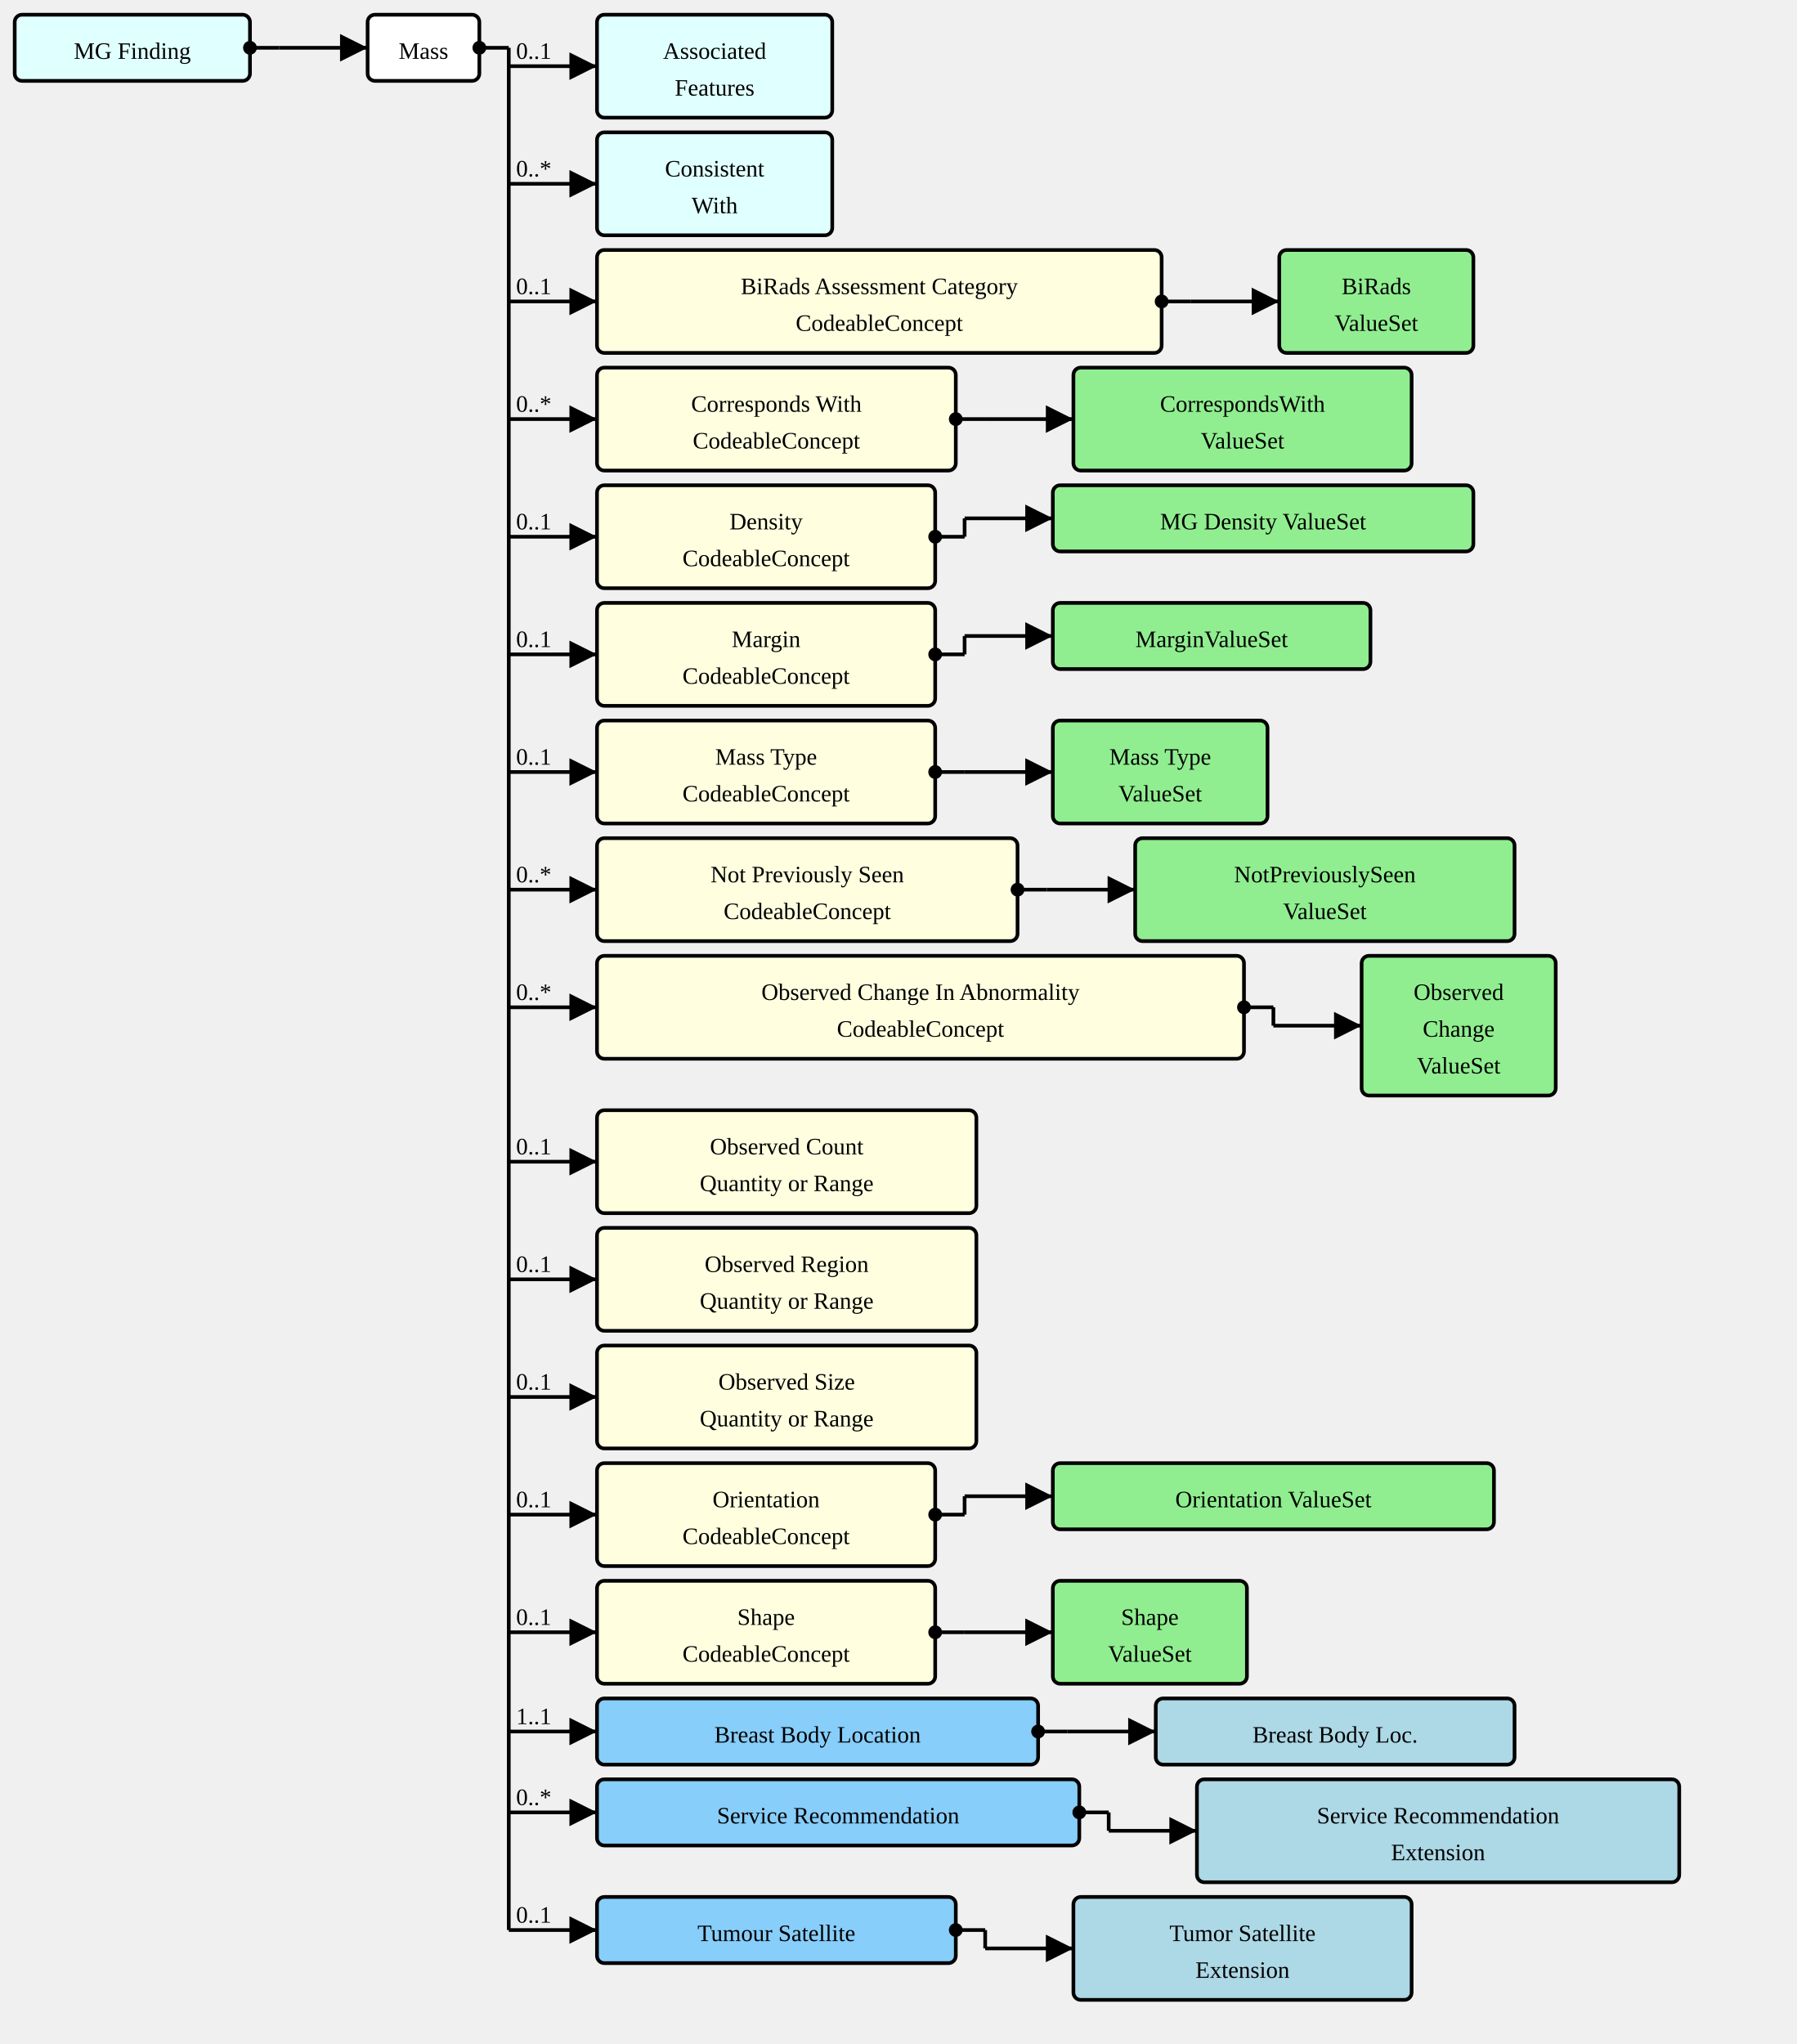
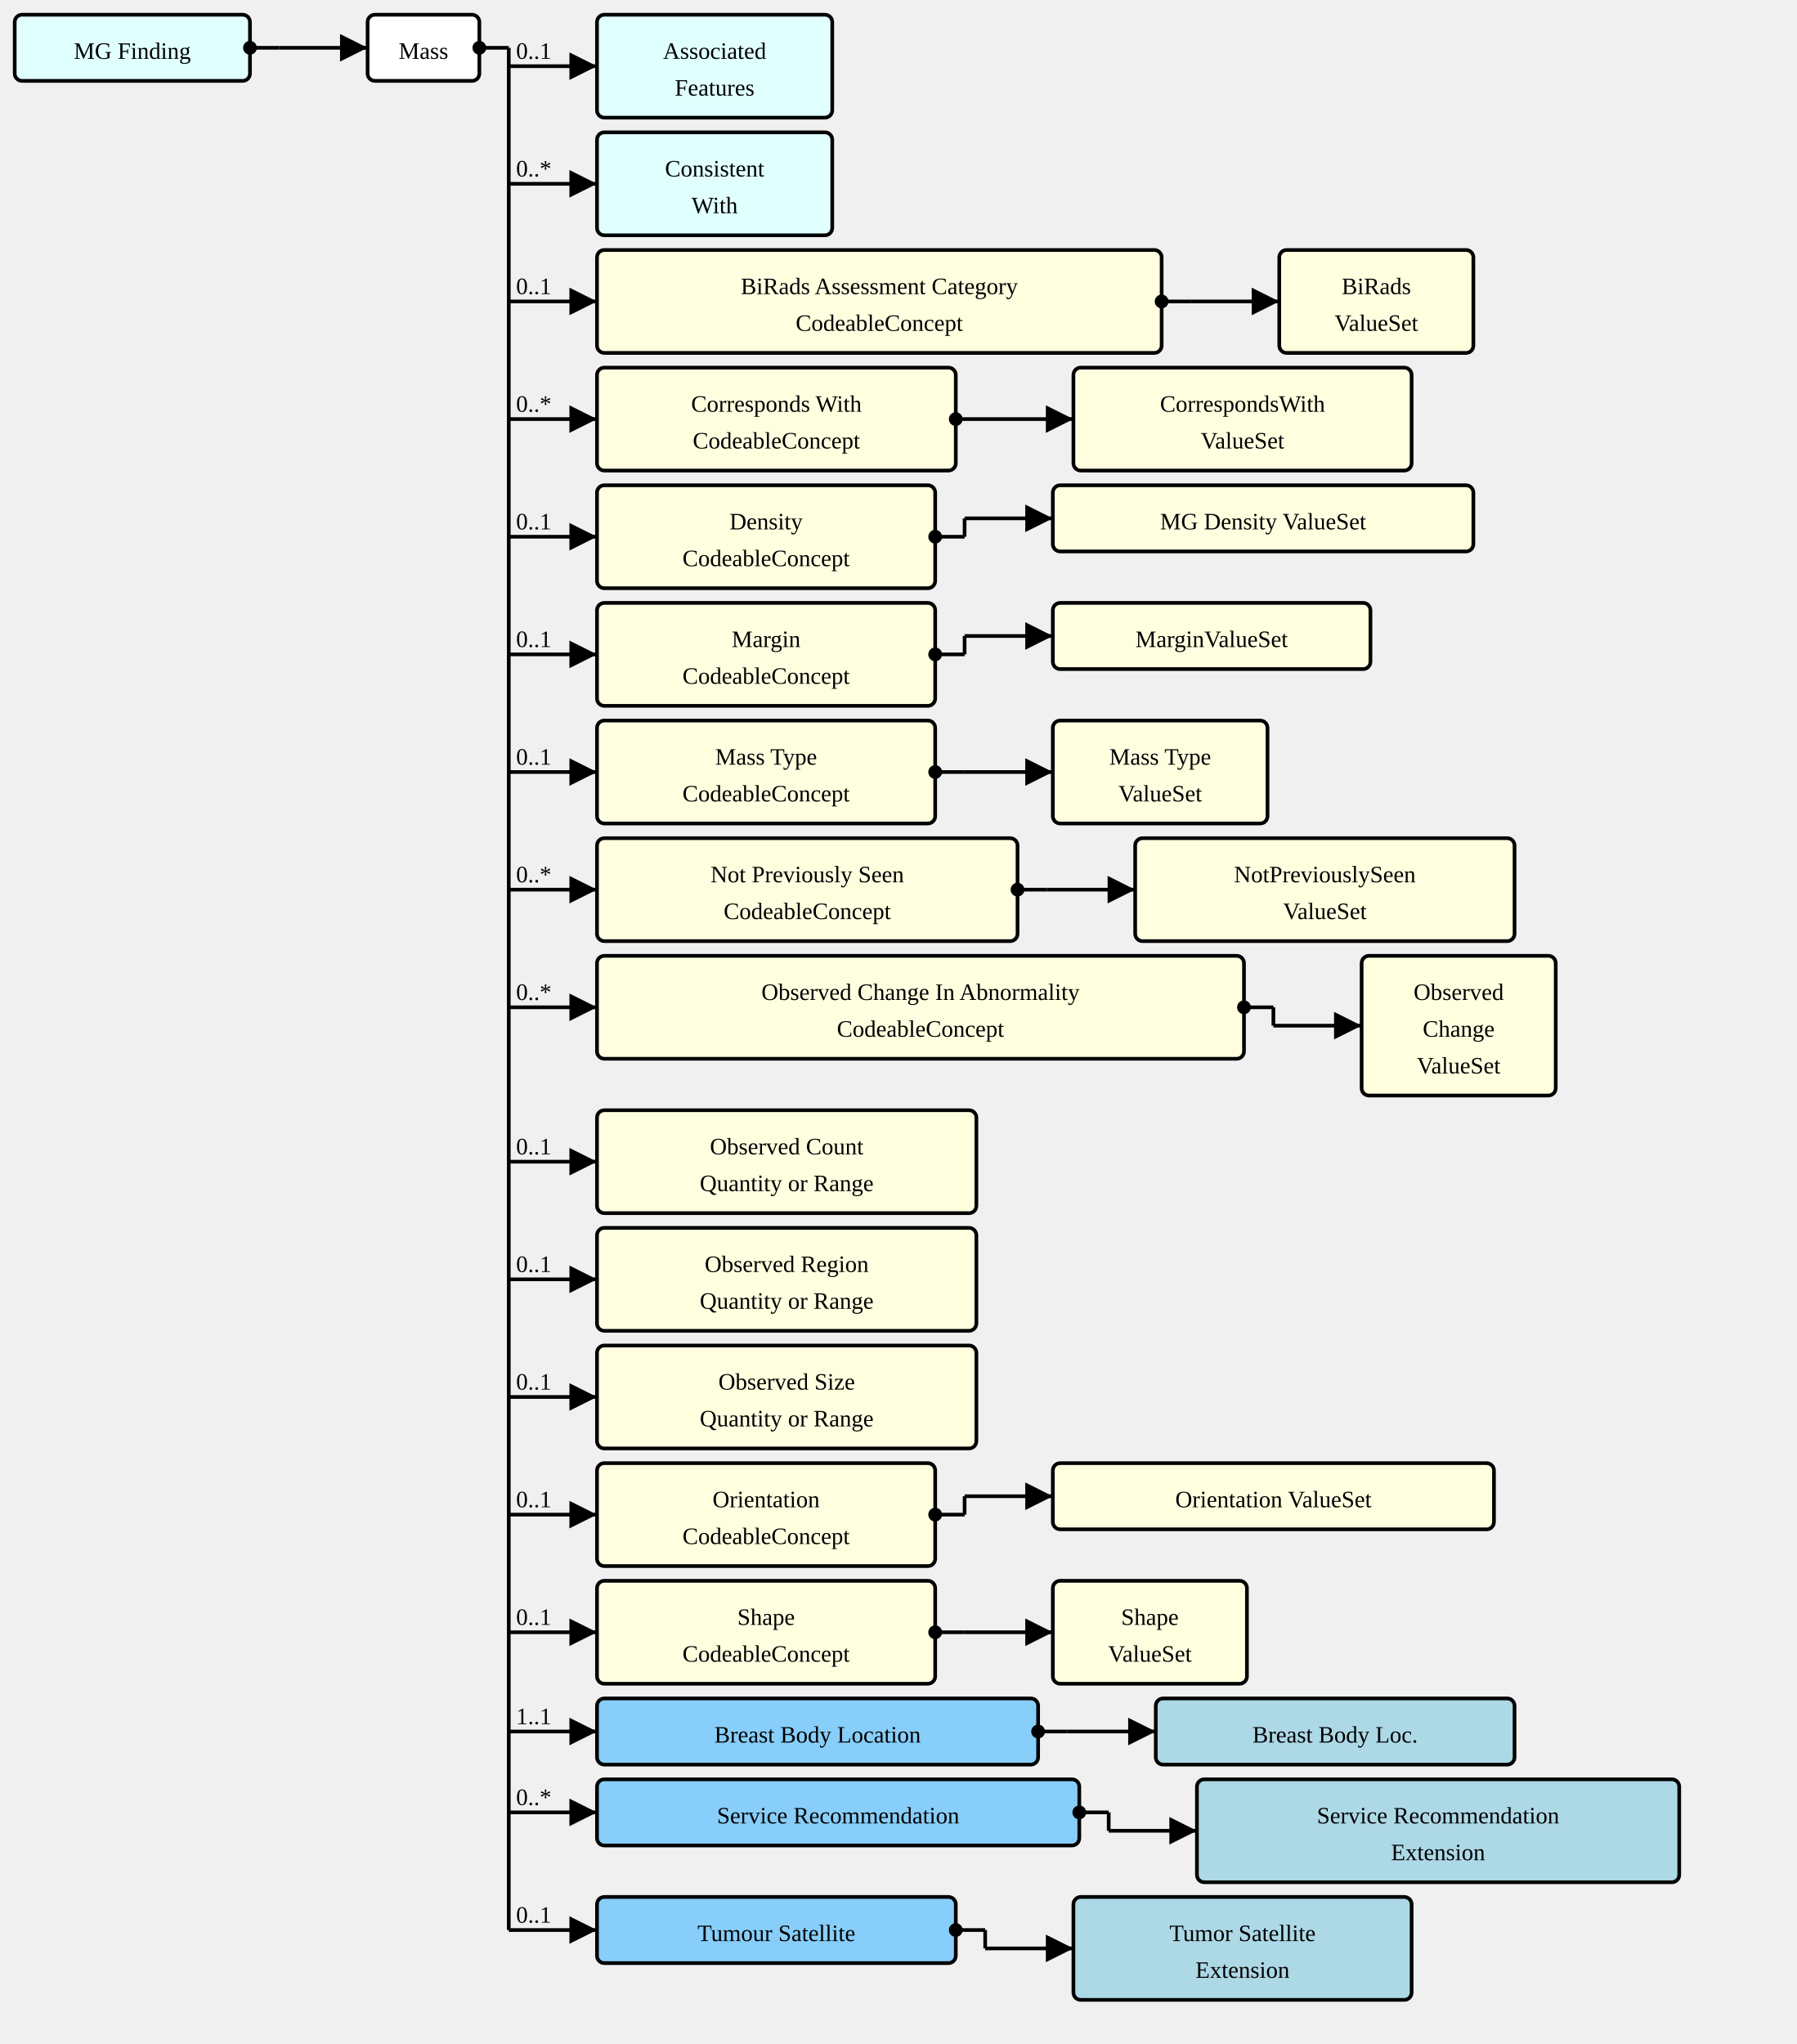
<svg xmlns="http://www.w3.org/2000/svg" version="1.1" width="916.5" height="1042.5">
  <defs>
    <marker id="arrowStart" markerWidth="3.75" markerHeight="3.75" markerUnits="px" refX="1.875" refY="1.875">
      <circle fill="Black" stroke-width="0" cx="1.875" cy="1.875" r="1.875" />
    </marker>
    <marker id="arrowEnd" markerWidth="7.5" markerHeight="7.5" markerUnits="px" refX="7.5" refY="3.75">
      <polygon fill="Black" stroke-width="0" points="0 0 7.5 3.75 0 7.5" />
    </marker>
  </defs>
  <g>
    <g transform="translate(7.5 7.5)">
      <rect fill="LightCyan" stroke="Black" stroke-width="1.875" x="0" y="0" width="120" height="33.75" rx="3.75" ry="3.75" />
      <a href="./StructureDefinition-MGFinding.html" target="_top">
        <text x="60" y="22.5" text-anchor="middle">MG Finding</text>
      </a>
    </g>
    <line stroke="Black" stroke-width="1.875" marker-end="url(#arrowEnd)" x1="142.5" y1="24.375" x2="187.5" y2="24.375" />
    <text x="146.25" y="20.625" text-anchor="left" />
    <line stroke="Black" stroke-width="1.875" marker-start="url(#arrowStart)" x1="127.5" y1="24.375" x2="142.5" y2="24.375" />
    <line stroke="Black" stroke-width="1.875" x1="142.5" y1="24.375" x2="142.5" y2="24.375" />
  </g>
  <g>
    <g transform="translate(187.5 7.5)">
      <rect fill="White" stroke="Black" stroke-width="1.875" x="0" y="0" width="57" height="33.75" rx="3.75" ry="3.75" />
      <text x="28.5" y="22.5" text-anchor="middle">Mass</text>
    </g>
    <line stroke="Black" stroke-width="1.875" marker-end="url(#arrowEnd)" x1="259.5" y1="33.75" x2="304.5" y2="33.75" />
    <text x="263.25" y="30" text-anchor="left">0..1</text>
    <line stroke="Black" stroke-width="1.875" marker-end="url(#arrowEnd)" x1="259.5" y1="93.75" x2="304.5" y2="93.75" />
    <text x="263.25" y="90" text-anchor="left">0..*</text>
    <line stroke="Black" stroke-width="1.875" marker-end="url(#arrowEnd)" x1="259.5" y1="153.75" x2="304.5" y2="153.75" />
    <text x="263.25" y="150" text-anchor="left">0..1</text>
    <line stroke="Black" stroke-width="1.875" marker-end="url(#arrowEnd)" x1="259.5" y1="213.75" x2="304.5" y2="213.75" />
    <text x="263.25" y="210" text-anchor="left">0..*</text>
    <line stroke="Black" stroke-width="1.875" marker-end="url(#arrowEnd)" x1="259.5" y1="273.75" x2="304.5" y2="273.75" />
    <text x="263.25" y="270" text-anchor="left">0..1</text>
    <line stroke="Black" stroke-width="1.875" marker-end="url(#arrowEnd)" x1="259.5" y1="333.75" x2="304.5" y2="333.75" />
    <text x="263.25" y="330" text-anchor="left">0..1</text>
    <line stroke="Black" stroke-width="1.875" marker-end="url(#arrowEnd)" x1="259.5" y1="393.75" x2="304.5" y2="393.75" />
    <text x="263.25" y="390" text-anchor="left">0..1</text>
    <line stroke="Black" stroke-width="1.875" marker-end="url(#arrowEnd)" x1="259.5" y1="453.75" x2="304.5" y2="453.75" />
    <text x="263.25" y="450" text-anchor="left">0..*</text>
    <line stroke="Black" stroke-width="1.875" marker-end="url(#arrowEnd)" x1="259.5" y1="513.75" x2="304.5" y2="513.75" />
    <text x="263.25" y="510" text-anchor="left">0..*</text>
    <line stroke="Black" stroke-width="1.875" marker-end="url(#arrowEnd)" x1="259.5" y1="592.5" x2="304.5" y2="592.5" />
    <text x="263.25" y="588.75" text-anchor="left">0..1</text>
    <line stroke="Black" stroke-width="1.875" marker-end="url(#arrowEnd)" x1="259.5" y1="652.5" x2="304.5" y2="652.5" />
    <text x="263.25" y="648.75" text-anchor="left">0..1</text>
    <line stroke="Black" stroke-width="1.875" marker-end="url(#arrowEnd)" x1="259.5" y1="712.5" x2="304.5" y2="712.5" />
    <text x="263.25" y="708.75" text-anchor="left">0..1</text>
    <line stroke="Black" stroke-width="1.875" marker-end="url(#arrowEnd)" x1="259.5" y1="772.5" x2="304.5" y2="772.5" />
    <text x="263.25" y="768.75" text-anchor="left">0..1</text>
    <line stroke="Black" stroke-width="1.875" marker-end="url(#arrowEnd)" x1="259.5" y1="832.5" x2="304.5" y2="832.5" />
    <text x="263.25" y="828.75" text-anchor="left">0..1</text>
    <line stroke="Black" stroke-width="1.875" marker-end="url(#arrowEnd)" x1="259.5" y1="883.125" x2="304.5" y2="883.125" />
    <text x="263.25" y="879.375" text-anchor="left">1..1</text>
    <line stroke="Black" stroke-width="1.875" marker-end="url(#arrowEnd)" x1="259.5" y1="924.375" x2="304.5" y2="924.375" />
    <text x="263.25" y="920.625" text-anchor="left">0..*</text>
    <line stroke="Black" stroke-width="1.875" marker-end="url(#arrowEnd)" x1="259.5" y1="984.375" x2="304.5" y2="984.375" />
    <text x="263.25" y="980.625" text-anchor="left">0..1</text>
    <line stroke="Black" stroke-width="1.875" marker-start="url(#arrowStart)" x1="244.5" y1="24.375" x2="259.5" y2="24.375" />
    <line stroke="Black" stroke-width="1.875" x1="259.5" y1="24.375" x2="259.5" y2="984.375" />
  </g>
  <g>
    <g transform="translate(304.5 7.5)">
      <rect fill="LightCyan" stroke="Black" stroke-width="1.875" x="0" y="0" width="120" height="52.5" rx="3.75" ry="3.75" />
      <a href="./StructureDefinition-AssociatedFeatures.html" target="_top">
        <text x="60" y="22.5" text-anchor="middle">Associated</text>
      </a>
      <a href="./StructureDefinition-AssociatedFeatures.html" target="_top">
        <text x="60" y="41.25" text-anchor="middle">Features</text>
      </a>
    </g>
  </g>
  <g>
    <g transform="translate(304.5 67.5)">
      <rect fill="LightCyan" stroke="Black" stroke-width="1.875" x="0" y="0" width="120" height="52.5" rx="3.75" ry="3.75" />
      <a href="./StructureDefinition-ConsistentWith.html" target="_top">
        <text x="60" y="22.5" text-anchor="middle">Consistent</text>
      </a>
      <a href="./StructureDefinition-ConsistentWith.html" target="_top">
        <text x="60" y="41.25" text-anchor="middle">With</text>
      </a>
    </g>
  </g>
  <g>
    <g transform="translate(304.5 127.5)">
      <a href="StructureDefinition-Mass-definitions.html#Observation.component:biRadsAssessmentCategory" target="_top">
        <rect fill="LightYellow" stroke="Black" stroke-width="1.875" x="0" y="0" width="288" height="52.5" rx="3.75" ry="3.75" />
      </a>
      <a href="StructureDefinition-Mass-definitions.html#Observation.component:biRadsAssessmentCategory" target="_top">
        <text x="144" y="22.5" text-anchor="middle">BiRads Assessment Category</text>
      </a>
      <a href="StructureDefinition-Mass-definitions.html#Observation.component:biRadsAssessmentCategory" target="_top">
        <text x="144" y="41.25" text-anchor="middle">CodeableConcept</text>
      </a>
    </g>
    <line stroke="Black" stroke-width="1.875" marker-end="url(#arrowEnd)" x1="607.5" y1="153.75" x2="652.5" y2="153.75" />
    <line stroke="Black" stroke-width="1.875" marker-start="url(#arrowStart)" x1="592.5" y1="153.75" x2="607.5" y2="153.75" />
    <line stroke="Black" stroke-width="1.875" x1="607.5" y1="153.75" x2="607.5" y2="153.75" />
  </g>
  <g>
    <g transform="translate(652.5 127.5)">
-       <rect fill="LightGreen" stroke="Black" stroke-width="1.875" x="0" y="0" width="99" height="52.5" rx="3.75" ry="3.75" />
+       <rect fill="LightYellow" stroke="Black" stroke-width="1.875" x="0" y="0" width="99" height="52.5" rx="3.75" ry="3.75" />
      <a href="./ValueSet-BiRadsAssessmentCategoriesVS.html" target="_top">
        <text x="49.5" y="22.5" text-anchor="middle">BiRads</text>
      </a>
      <a href="./ValueSet-BiRadsAssessmentCategoriesVS.html" target="_top">
        <text x="49.5" y="41.25" text-anchor="middle">ValueSet</text>
      </a>
    </g>
  </g>
  <g>
    <g transform="translate(304.5 187.5)">
      <a href="StructureDefinition-Mass-definitions.html#Observation.component:correspondsWith" target="_top">
        <rect fill="LightYellow" stroke="Black" stroke-width="1.875" x="0" y="0" width="183" height="52.5" rx="3.75" ry="3.75" />
      </a>
      <a href="StructureDefinition-Mass-definitions.html#Observation.component:correspondsWith" target="_top">
        <text x="91.5" y="22.5" text-anchor="middle">Corresponds With</text>
      </a>
      <a href="StructureDefinition-Mass-definitions.html#Observation.component:correspondsWith" target="_top">
        <text x="91.5" y="41.25" text-anchor="middle">CodeableConcept</text>
      </a>
    </g>
    <line stroke="Black" stroke-width="1.875" marker-end="url(#arrowEnd)" x1="502.5" y1="213.75" x2="547.5" y2="213.75" />
    <line stroke="Black" stroke-width="1.875" marker-start="url(#arrowStart)" x1="487.5" y1="213.75" x2="502.5" y2="213.75" />
    <line stroke="Black" stroke-width="1.875" x1="502.5" y1="213.75" x2="502.5" y2="213.75" />
  </g>
  <g>
    <g transform="translate(547.5 187.5)">
-       <rect fill="LightGreen" stroke="Black" stroke-width="1.875" x="0" y="0" width="172.5" height="52.5" rx="3.75" ry="3.75" />
+       <rect fill="LightYellow" stroke="Black" stroke-width="1.875" x="0" y="0" width="172.5" height="52.5" rx="3.75" ry="3.75" />
      <a href="./ValueSet-CorrespondsWithVS.html" target="_top">
        <text x="86.25" y="22.5" text-anchor="middle">CorrespondsWith</text>
      </a>
      <a href="./ValueSet-CorrespondsWithVS.html" target="_top">
        <text x="86.25" y="41.25" text-anchor="middle">ValueSet</text>
      </a>
    </g>
  </g>
  <g>
    <g transform="translate(304.5 247.5)">
      <a href="StructureDefinition-Mass-definitions.html#Observation.component:mgDensity" target="_top">
        <rect fill="LightYellow" stroke="Black" stroke-width="1.875" x="0" y="0" width="172.5" height="52.5" rx="3.75" ry="3.75" />
      </a>
      <a href="StructureDefinition-Mass-definitions.html#Observation.component:mgDensity" target="_top">
        <text x="86.25" y="22.5" text-anchor="middle">Density</text>
      </a>
      <a href="StructureDefinition-Mass-definitions.html#Observation.component:mgDensity" target="_top">
        <text x="86.25" y="41.25" text-anchor="middle">CodeableConcept</text>
      </a>
    </g>
    <line stroke="Black" stroke-width="1.875" marker-end="url(#arrowEnd)" x1="492" y1="264.375" x2="537" y2="264.375" />
    <line stroke="Black" stroke-width="1.875" marker-start="url(#arrowStart)" x1="477" y1="273.75" x2="492" y2="273.75" />
    <line stroke="Black" stroke-width="1.875" x1="492" y1="264.375" x2="492" y2="273.75" />
  </g>
  <g>
    <g transform="translate(537 247.5)">
-       <rect fill="LightGreen" stroke="Black" stroke-width="1.875" x="0" y="0" width="214.5" height="33.75" rx="3.75" ry="3.75" />
+       <rect fill="LightYellow" stroke="Black" stroke-width="1.875" x="0" y="0" width="214.5" height="33.75" rx="3.75" ry="3.75" />
      <a href="./ValueSet-MGDensityVS.html" target="_top">
        <text x="107.25" y="22.5" text-anchor="middle">MG Density ValueSet</text>
      </a>
    </g>
  </g>
  <g>
    <g transform="translate(304.5 307.5)">
      <a href="StructureDefinition-Mass-definitions.html#Observation.component:margin" target="_top">
        <rect fill="LightYellow" stroke="Black" stroke-width="1.875" x="0" y="0" width="172.5" height="52.5" rx="3.75" ry="3.75" />
      </a>
      <a href="StructureDefinition-Mass-definitions.html#Observation.component:margin" target="_top">
        <text x="86.25" y="22.5" text-anchor="middle">Margin</text>
      </a>
      <a href="StructureDefinition-Mass-definitions.html#Observation.component:margin" target="_top">
        <text x="86.25" y="41.25" text-anchor="middle">CodeableConcept</text>
      </a>
    </g>
    <line stroke="Black" stroke-width="1.875" marker-end="url(#arrowEnd)" x1="492" y1="324.375" x2="537" y2="324.375" />
    <line stroke="Black" stroke-width="1.875" marker-start="url(#arrowStart)" x1="477" y1="333.75" x2="492" y2="333.75" />
    <line stroke="Black" stroke-width="1.875" x1="492" y1="324.375" x2="492" y2="333.75" />
  </g>
  <g>
    <g transform="translate(537 307.5)">
-       <rect fill="LightGreen" stroke="Black" stroke-width="1.875" x="0" y="0" width="162" height="33.75" rx="3.75" ry="3.75" />
+       <rect fill="LightYellow" stroke="Black" stroke-width="1.875" x="0" y="0" width="162" height="33.75" rx="3.75" ry="3.75" />
      <a href="./ValueSet-MarginVS.html" target="_top">
        <text x="81" y="22.5" text-anchor="middle">MarginValueSet</text>
      </a>
    </g>
  </g>
  <g>
    <g transform="translate(304.5 367.5)">
      <a href="StructureDefinition-Mass-definitions.html#Observation.component:massType" target="_top">
        <rect fill="LightYellow" stroke="Black" stroke-width="1.875" x="0" y="0" width="172.5" height="52.5" rx="3.75" ry="3.75" />
      </a>
      <a href="StructureDefinition-Mass-definitions.html#Observation.component:massType" target="_top">
        <text x="86.25" y="22.5" text-anchor="middle">Mass Type</text>
      </a>
      <a href="StructureDefinition-Mass-definitions.html#Observation.component:massType" target="_top">
        <text x="86.25" y="41.25" text-anchor="middle">CodeableConcept</text>
      </a>
    </g>
    <line stroke="Black" stroke-width="1.875" marker-end="url(#arrowEnd)" x1="492" y1="393.75" x2="537" y2="393.75" />
    <line stroke="Black" stroke-width="1.875" marker-start="url(#arrowStart)" x1="477" y1="393.75" x2="492" y2="393.75" />
    <line stroke="Black" stroke-width="1.875" x1="492" y1="393.75" x2="492" y2="393.75" />
  </g>
  <g>
    <g transform="translate(537 367.5)">
-       <rect fill="LightGreen" stroke="Black" stroke-width="1.875" x="0" y="0" width="109.5" height="52.5" rx="3.75" ry="3.75" />
+       <rect fill="LightYellow" stroke="Black" stroke-width="1.875" x="0" y="0" width="109.5" height="52.5" rx="3.75" ry="3.75" />
      <a href="./ValueSet-MassTypeValueSetVS.html" target="_top">
        <text x="54.75" y="22.5" text-anchor="middle">Mass Type</text>
      </a>
      <a href="./ValueSet-MassTypeValueSetVS.html" target="_top">
        <text x="54.75" y="41.25" text-anchor="middle">ValueSet</text>
      </a>
    </g>
  </g>
  <g>
    <g transform="translate(304.5 427.5)">
      <a href="StructureDefinition-Mass-definitions.html#Observation.component:notPreviouslySeen" target="_top">
        <rect fill="LightYellow" stroke="Black" stroke-width="1.875" x="0" y="0" width="214.5" height="52.5" rx="3.75" ry="3.75" />
      </a>
      <a href="StructureDefinition-Mass-definitions.html#Observation.component:notPreviouslySeen" target="_top">
        <text x="107.25" y="22.5" text-anchor="middle">Not Previously Seen</text>
      </a>
      <a href="StructureDefinition-Mass-definitions.html#Observation.component:notPreviouslySeen" target="_top">
        <text x="107.25" y="41.25" text-anchor="middle">CodeableConcept</text>
      </a>
    </g>
    <line stroke="Black" stroke-width="1.875" marker-end="url(#arrowEnd)" x1="534" y1="453.75" x2="579" y2="453.75" />
    <line stroke="Black" stroke-width="1.875" marker-start="url(#arrowStart)" x1="519" y1="453.75" x2="534" y2="453.75" />
    <line stroke="Black" stroke-width="1.875" x1="534" y1="453.75" x2="534" y2="453.75" />
  </g>
  <g>
    <g transform="translate(579 427.5)">
-       <rect fill="LightGreen" stroke="Black" stroke-width="1.875" x="0" y="0" width="193.5" height="52.5" rx="3.75" ry="3.75" />
+       <rect fill="LightYellow" stroke="Black" stroke-width="1.875" x="0" y="0" width="193.5" height="52.5" rx="3.75" ry="3.75" />
      <a href="./ValueSet-NotPreviouslySeenVS.html" target="_top">
        <text x="96.75" y="22.5" text-anchor="middle">NotPreviouslySeen</text>
      </a>
      <a href="./ValueSet-NotPreviouslySeenVS.html" target="_top">
        <text x="96.75" y="41.25" text-anchor="middle">ValueSet</text>
      </a>
    </g>
  </g>
  <g>
    <g transform="translate(304.5 487.5)">
      <a href="StructureDefinition-Mass-definitions.html#Observation.component:observedChanges" target="_top">
        <rect fill="LightYellow" stroke="Black" stroke-width="1.875" x="0" y="0" width="330" height="52.5" rx="3.75" ry="3.75" />
      </a>
      <a href="StructureDefinition-Mass-definitions.html#Observation.component:observedChanges" target="_top">
        <text x="165" y="22.5" text-anchor="middle">Observed Change In Abnormality</text>
      </a>
      <a href="StructureDefinition-Mass-definitions.html#Observation.component:observedChanges" target="_top">
        <text x="165" y="41.25" text-anchor="middle">CodeableConcept</text>
      </a>
    </g>
    <line stroke="Black" stroke-width="1.875" marker-end="url(#arrowEnd)" x1="649.5" y1="523.125" x2="694.5" y2="523.125" />
    <line stroke="Black" stroke-width="1.875" marker-start="url(#arrowStart)" x1="634.5" y1="513.75" x2="649.5" y2="513.75" />
    <line stroke="Black" stroke-width="1.875" x1="649.5" y1="513.75" x2="649.5" y2="523.125" />
  </g>
  <g>
    <g transform="translate(694.5 487.5)">
-       <rect fill="LightGreen" stroke="Black" stroke-width="1.875" x="0" y="0" width="99" height="71.25" rx="3.75" ry="3.75" />
+       <rect fill="LightYellow" stroke="Black" stroke-width="1.875" x="0" y="0" width="99" height="71.25" rx="3.75" ry="3.75" />
      <a href="./ValueSet-ObservedChangesVS.html" target="_top">
        <text x="49.5" y="22.5" text-anchor="middle">Observed</text>
      </a>
      <a href="./ValueSet-ObservedChangesVS.html" target="_top">
        <text x="49.5" y="41.25" text-anchor="middle">Change</text>
      </a>
      <a href="./ValueSet-ObservedChangesVS.html" target="_top">
        <text x="49.5" y="60" text-anchor="middle">ValueSet</text>
      </a>
    </g>
  </g>
  <g>
    <g transform="translate(304.5 566.25)">
      <a href="StructureDefinition-Mass-definitions.html#Observation.component:observedCount" target="_top">
        <rect fill="LightYellow" stroke="Black" stroke-width="1.875" x="0" y="0" width="193.5" height="52.5" rx="3.75" ry="3.75" />
      </a>
      <a href="StructureDefinition-Mass-definitions.html#Observation.component:observedCount" target="_top">
        <text x="96.75" y="22.5" text-anchor="middle">Observed Count</text>
      </a>
      <a href="StructureDefinition-Mass-definitions.html#Observation.component:observedCount" target="_top">
        <text x="96.75" y="41.25" text-anchor="middle">Quantity or Range</text>
      </a>
    </g>
  </g>
  <g>
    <g transform="translate(304.5 626.25)">
      <a href="StructureDefinition-Mass-definitions.html#Observation.component:observedRegion" target="_top">
        <rect fill="LightYellow" stroke="Black" stroke-width="1.875" x="0" y="0" width="193.5" height="52.5" rx="3.75" ry="3.75" />
      </a>
      <a href="StructureDefinition-Mass-definitions.html#Observation.component:observedRegion" target="_top">
        <text x="96.75" y="22.5" text-anchor="middle">Observed Region</text>
      </a>
      <a href="StructureDefinition-Mass-definitions.html#Observation.component:observedRegion" target="_top">
        <text x="96.75" y="41.25" text-anchor="middle">Quantity or Range</text>
      </a>
    </g>
  </g>
  <g>
    <g transform="translate(304.5 686.25)">
      <a href="StructureDefinition-Mass-definitions.html#Observation.component:observedSize" target="_top">
        <rect fill="LightYellow" stroke="Black" stroke-width="1.875" x="0" y="0" width="193.5" height="52.5" rx="3.75" ry="3.75" />
      </a>
      <a href="StructureDefinition-Mass-definitions.html#Observation.component:observedSize" target="_top">
        <text x="96.75" y="22.5" text-anchor="middle">Observed Size</text>
      </a>
      <a href="StructureDefinition-Mass-definitions.html#Observation.component:observedSize" target="_top">
        <text x="96.75" y="41.25" text-anchor="middle">Quantity or Range</text>
      </a>
    </g>
  </g>
  <g>
    <g transform="translate(304.5 746.25)">
      <a href="StructureDefinition-Mass-definitions.html#Observation.component:orientation" target="_top">
        <rect fill="LightYellow" stroke="Black" stroke-width="1.875" x="0" y="0" width="172.5" height="52.5" rx="3.75" ry="3.75" />
      </a>
      <a href="StructureDefinition-Mass-definitions.html#Observation.component:orientation" target="_top">
        <text x="86.25" y="22.5" text-anchor="middle">Orientation</text>
      </a>
      <a href="StructureDefinition-Mass-definitions.html#Observation.component:orientation" target="_top">
        <text x="86.25" y="41.25" text-anchor="middle">CodeableConcept</text>
      </a>
    </g>
    <line stroke="Black" stroke-width="1.875" marker-end="url(#arrowEnd)" x1="492" y1="763.125" x2="537" y2="763.125" />
    <line stroke="Black" stroke-width="1.875" marker-start="url(#arrowStart)" x1="477" y1="772.5" x2="492" y2="772.5" />
    <line stroke="Black" stroke-width="1.875" x1="492" y1="763.125" x2="492" y2="772.5" />
  </g>
  <g>
    <g transform="translate(537 746.25)">
-       <rect fill="LightGreen" stroke="Black" stroke-width="1.875" x="0" y="0" width="225" height="33.75" rx="3.75" ry="3.75" />
+       <rect fill="LightYellow" stroke="Black" stroke-width="1.875" x="0" y="0" width="225" height="33.75" rx="3.75" ry="3.75" />
      <a href="./ValueSet-OrientationVS.html" target="_top">
        <text x="112.5" y="22.5" text-anchor="middle">Orientation ValueSet</text>
      </a>
    </g>
  </g>
  <g>
    <g transform="translate(304.5 806.25)">
      <a href="StructureDefinition-Mass-definitions.html#Observation.component:shape" target="_top">
        <rect fill="LightYellow" stroke="Black" stroke-width="1.875" x="0" y="0" width="172.5" height="52.5" rx="3.75" ry="3.75" />
      </a>
      <a href="StructureDefinition-Mass-definitions.html#Observation.component:shape" target="_top">
        <text x="86.25" y="22.5" text-anchor="middle">Shape</text>
      </a>
      <a href="StructureDefinition-Mass-definitions.html#Observation.component:shape" target="_top">
        <text x="86.25" y="41.25" text-anchor="middle">CodeableConcept</text>
      </a>
    </g>
    <line stroke="Black" stroke-width="1.875" marker-end="url(#arrowEnd)" x1="492" y1="832.5" x2="537" y2="832.5" />
    <line stroke="Black" stroke-width="1.875" marker-start="url(#arrowStart)" x1="477" y1="832.5" x2="492" y2="832.5" />
    <line stroke="Black" stroke-width="1.875" x1="492" y1="832.5" x2="492" y2="832.5" />
  </g>
  <g>
    <g transform="translate(537 806.25)">
-       <rect fill="LightGreen" stroke="Black" stroke-width="1.875" x="0" y="0" width="99" height="52.5" rx="3.75" ry="3.75" />
+       <rect fill="LightYellow" stroke="Black" stroke-width="1.875" x="0" y="0" width="99" height="52.5" rx="3.75" ry="3.75" />
      <a href="./ValueSet-ShapeVS.html" target="_top">
        <text x="49.5" y="22.5" text-anchor="middle">Shape</text>
      </a>
      <a href="./ValueSet-ShapeVS.html" target="_top">
        <text x="49.5" y="41.25" text-anchor="middle">ValueSet</text>
      </a>
    </g>
  </g>
  <g>
    <g transform="translate(304.5 866.25)">
      <a href="StructureDefinition-Mass-definitions.html#Observation.bodySite.extension:breastBodyLocation" target="_top">
        <rect fill="LightSkyBlue" stroke="Black" stroke-width="1.875" x="0" y="0" width="225" height="33.75" rx="3.75" ry="3.75" />
      </a>
      <a href="StructureDefinition-Mass-definitions.html#Observation.bodySite.extension:breastBodyLocation" target="_top">
        <text x="112.5" y="22.5" text-anchor="middle">Breast Body Location</text>
      </a>
    </g>
    <line stroke="Black" stroke-width="1.875" marker-end="url(#arrowEnd)" x1="544.5" y1="883.125" x2="589.5" y2="883.125" />
    <line stroke="Black" stroke-width="1.875" marker-start="url(#arrowStart)" x1="529.5" y1="883.125" x2="544.5" y2="883.125" />
    <line stroke="Black" stroke-width="1.875" x1="544.5" y1="883.125" x2="544.5" y2="883.125" />
  </g>
  <g>
    <g transform="translate(589.5 866.25)">
      <rect fill="LightBlue" stroke="Black" stroke-width="1.875" x="0" y="0" width="183" height="33.75" rx="3.75" ry="3.75" />
      <a href="./StructureDefinition-BreastBodyLocationExtension.html" target="_top">
        <text x="91.5" y="22.5" text-anchor="middle">Breast Body Loc.</text>
      </a>
    </g>
  </g>
  <g>
    <g transform="translate(304.5 907.5)">
      <a href="StructureDefinition-Mass-definitions.html#Observation.extension:serviceRecommendation" target="_top">
        <rect fill="LightSkyBlue" stroke="Black" stroke-width="1.875" x="0" y="0" width="246" height="33.75" rx="3.75" ry="3.75" />
      </a>
      <a href="StructureDefinition-Mass-definitions.html#Observation.extension:serviceRecommendation" target="_top">
        <text x="123" y="22.5" text-anchor="middle">Service Recommendation</text>
      </a>
    </g>
    <line stroke="Black" stroke-width="1.875" marker-end="url(#arrowEnd)" x1="565.5" y1="933.75" x2="610.5" y2="933.75" />
    <line stroke="Black" stroke-width="1.875" marker-start="url(#arrowStart)" x1="550.5" y1="924.375" x2="565.5" y2="924.375" />
    <line stroke="Black" stroke-width="1.875" x1="565.5" y1="924.375" x2="565.5" y2="933.75" />
  </g>
  <g>
    <g transform="translate(610.4999 907.5)">
      <rect fill="LightBlue" stroke="Black" stroke-width="1.875" x="0" y="0" width="246" height="52.5" rx="3.75" ry="3.75" />
      <a href="./StructureDefinition-ServiceRecommendationExtension.html" target="_top">
        <text x="123" y="22.5" text-anchor="middle">Service Recommendation</text>
      </a>
      <a href="./StructureDefinition-ServiceRecommendationExtension.html" target="_top">
        <text x="123" y="41.25" text-anchor="middle">Extension</text>
      </a>
    </g>
  </g>
  <g>
    <g transform="translate(304.5 967.5)">
      <a href="StructureDefinition-Mass-definitions.html#Observation.extension:tumorSatellite" target="_top">
        <rect fill="LightSkyBlue" stroke="Black" stroke-width="1.875" x="0" y="0" width="183" height="33.75" rx="3.75" ry="3.75" />
      </a>
      <a href="StructureDefinition-Mass-definitions.html#Observation.extension:tumorSatellite" target="_top">
        <text x="91.5" y="22.5" text-anchor="middle">Tumour Satellite</text>
      </a>
    </g>
    <line stroke="Black" stroke-width="1.875" marker-end="url(#arrowEnd)" x1="502.5" y1="993.75" x2="547.5" y2="993.75" />
    <line stroke="Black" stroke-width="1.875" marker-start="url(#arrowStart)" x1="487.5" y1="984.375" x2="502.5" y2="984.375" />
    <line stroke="Black" stroke-width="1.875" x1="502.5" y1="984.375" x2="502.5" y2="993.75" />
  </g>
  <g>
    <g transform="translate(547.5 967.5)">
      <rect fill="LightBlue" stroke="Black" stroke-width="1.875" x="0" y="0" width="172.5" height="52.5" rx="3.75" ry="3.75" />
      <a href="./StructureDefinition-TumorSatelliteExtension.html" target="_top">
        <text x="86.25" y="22.5" text-anchor="middle">Tumor Satellite</text>
      </a>
      <a href="./StructureDefinition-TumorSatelliteExtension.html" target="_top">
        <text x="86.25" y="41.25" text-anchor="middle">Extension</text>
      </a>
    </g>
  </g>
</svg>
